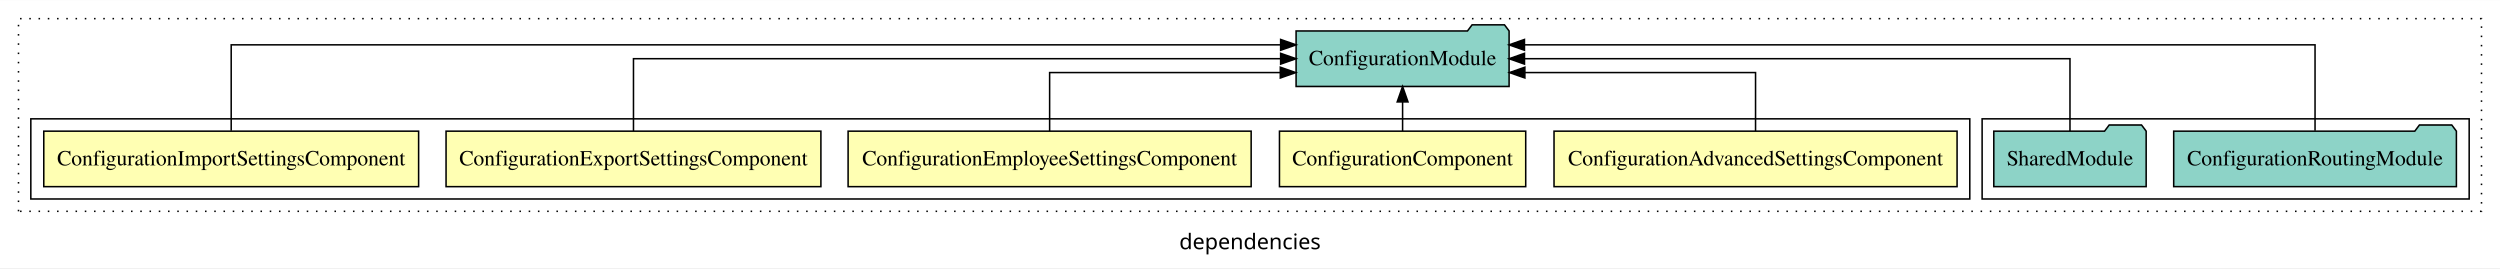
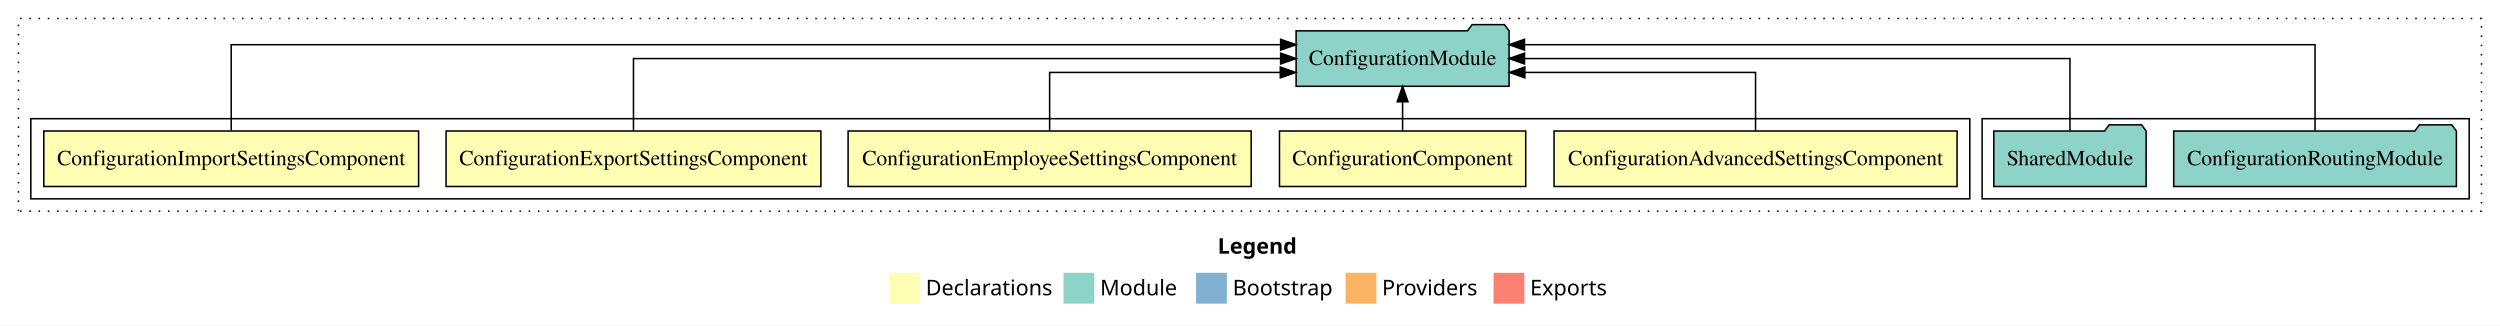
- <svg xmlns="http://www.w3.org/2000/svg" width="1622pt" height="174pt" viewBox="0.00 0.00 1622.00 173.80">
-   <g id="graph0" class="graph" transform="scale(1 1) rotate(0) translate(4 169.8)">
-     <polygon fill="white" stroke="transparent" points="-4,4 -4,-169.8 1618,-169.8 1618,4 -4,4" />
-     <text text-anchor="middle" x="807" y="-8.2" font-family="sans-serif" font-size="14.00">dependencies</text>
+ <svg xmlns="http://www.w3.org/2000/svg" width="1622pt" height="211pt" viewBox="0.00 0.00 1622.00 211.00">
+   <g id="graph0" class="graph" transform="scale(1 1) rotate(0) translate(4 207)">
+     <polygon fill="white" stroke="transparent" points="-4,4 -4,-207 1618,-207 1618,4 -4,4" />
+     <text text-anchor="start" x="786.01" y="-42.4" font-family="Times-12" font-weight="bold" font-size="14.00">Legend</text>
+     <polygon fill="#ffffb3" stroke="transparent" points="573,-10 573,-30 593,-30 593,-10 573,-10" />
+     <text text-anchor="start" x="596.63" y="-15.4" font-family="Times-12" font-size="14.00">  Declarations</text>
+     <polygon fill="#8dd3c7" stroke="transparent" points="686,-10 686,-30 706,-30 706,-10 686,-10" />
+     <text text-anchor="start" x="709.73" y="-15.4" font-family="Times-12" font-size="14.00">  Module</text>
+     <polygon fill="#80b1d3" stroke="transparent" points="772,-10 772,-30 792,-30 792,-10 772,-10" />
+     <text text-anchor="start" x="795.78" y="-15.4" font-family="Times-12" font-size="14.00">  Bootstrap</text>
+     <polygon fill="#fdb462" stroke="transparent" points="869,-10 869,-30 889,-30 889,-10 869,-10" />
+     <text text-anchor="start" x="892.67" y="-15.4" font-family="Times-12" font-size="14.00">  Providers</text>
+     <polygon fill="#fb8072" stroke="transparent" points="965,-10 965,-30 985,-30 985,-10 965,-10" />
+     <text text-anchor="start" x="988.73" y="-15.4" font-family="Times-12" font-size="14.00">  Exports</text>
    <g id="clust1" class="cluster">
-       <polygon fill="none" stroke="black" stroke-dasharray="1,5" points="8,-32.8 8,-157.8 1606,-157.8 1606,-32.8 8,-32.8" />
+       <polygon fill="none" stroke="black" stroke-dasharray="1,5" points="8,-70 8,-195 1606,-195 1606,-70 8,-70" />
    </g>
    <g id="clust8" class="cluster">
-       <polygon fill="none" stroke="black" points="1282,-40.8 1282,-92.8 1598,-92.8 1598,-40.8 1282,-40.8" />
+       <polygon fill="none" stroke="black" points="1282,-78 1282,-130 1598,-130 1598,-78 1282,-78" />
    </g>
    <g id="clust2" class="cluster">
-       <polygon fill="none" stroke="black" points="16,-40.8 16,-92.8 1274,-92.8 1274,-40.8 16,-40.8" />
+       <polygon fill="none" stroke="black" points="16,-78 16,-130 1274,-130 1274,-78 16,-78" />
    </g>
    <g id="node1" class="node">
-       <polygon fill="#ffffb3" stroke="black" points="1265.75,-84.8 1004.25,-84.8 1004.25,-48.8 1265.75,-48.8 1265.75,-84.8" />
-       <text text-anchor="middle" x="1135" y="-62.6" font-family="Times,serif" font-size="14.00">ConfigurationAdvancedSettingsComponent</text>
+       <polygon fill="#ffffb3" stroke="black" points="1265.74,-122 1004.26,-122 1004.26,-86 1265.74,-86 1265.74,-122" />
+       <text text-anchor="middle" x="1135" y="-99.8" font-family="Times,serif" font-size="14.00">ConfigurationAdvancedSettingsComponent</text>
    </g>
    <g id="node6" class="node">
-       <polygon fill="#8dd3c7" stroke="black" points="975.1,-149.8 972.1,-153.8 951.1,-153.8 948.1,-149.8 836.9,-149.8 836.9,-113.8 975.1,-113.8 975.1,-149.8" />
-       <text text-anchor="middle" x="906" y="-127.6" font-family="Times,serif" font-size="14.00">ConfigurationModule</text>
+       <polygon fill="#8dd3c7" stroke="black" points="975.09,-187 972.09,-191 951.09,-191 948.09,-187 836.91,-187 836.91,-151 975.09,-151 975.09,-187" />
+       <text text-anchor="middle" x="906" y="-164.8" font-family="Times,serif" font-size="14.00">ConfigurationModule</text>
    </g>
    <g id="edge1" class="edge">
-       <path fill="none" stroke="black" d="M1135,-84.83C1135,-101.2 1135,-122.8 1135,-122.8 1135,-122.8 985.33,-122.8 985.33,-122.8" />
-       <polygon fill="black" stroke="black" points="985.33,-119.3 975.33,-122.8 985.33,-126.3 985.33,-119.3" />
+       <path fill="none" stroke="black" d="M1135,-122.03C1135,-138.4 1135,-160 1135,-160 1135,-160 985.33,-160 985.33,-160" />
+       <polygon fill="black" stroke="black" points="985.33,-156.5 975.33,-160 985.33,-163.5 985.33,-156.5" />
    </g>
    <g id="node2" class="node">
-       <polygon fill="#ffffb3" stroke="black" points="985.88,-84.8 826.12,-84.8 826.12,-48.8 985.88,-48.8 985.88,-84.8" />
-       <text text-anchor="middle" x="906" y="-62.6" font-family="Times,serif" font-size="14.00">ConfigurationComponent</text>
+       <polygon fill="#ffffb3" stroke="black" points="985.88,-122 826.12,-122 826.12,-86 985.88,-86 985.88,-122" />
+       <text text-anchor="middle" x="906" y="-99.8" font-family="Times,serif" font-size="14.00">ConfigurationComponent</text>
    </g>
    <g id="edge2" class="edge">
-       <path fill="none" stroke="black" d="M906,-84.91C906,-84.91 906,-103.79 906,-103.79" />
-       <polygon fill="black" stroke="black" points="902.5,-103.79 906,-113.79 909.5,-103.79 902.5,-103.79" />
+       <path fill="none" stroke="black" d="M906,-122.11C906,-122.11 906,-140.99 906,-140.99" />
+       <polygon fill="black" stroke="black" points="902.5,-140.99 906,-150.99 909.5,-140.99 902.5,-140.99" />
    </g>
    <g id="node3" class="node">
-       <polygon fill="#ffffb3" stroke="black" points="807.75,-84.8 546.25,-84.8 546.25,-48.8 807.75,-48.8 807.75,-84.8" />
-       <text text-anchor="middle" x="677" y="-62.6" font-family="Times,serif" font-size="14.00">ConfigurationEmployeeSettingsComponent</text>
+       <polygon fill="#ffffb3" stroke="black" points="807.75,-122 546.25,-122 546.25,-86 807.75,-86 807.75,-122" />
+       <text text-anchor="middle" x="677" y="-99.8" font-family="Times,serif" font-size="14.00">ConfigurationEmployeeSettingsComponent</text>
    </g>
    <g id="edge3" class="edge">
-       <path fill="none" stroke="black" d="M677,-84.83C677,-101.2 677,-122.8 677,-122.8 677,-122.8 826.67,-122.8 826.67,-122.8" />
-       <polygon fill="black" stroke="black" points="826.67,-126.3 836.67,-122.8 826.67,-119.3 826.67,-126.3" />
+       <path fill="none" stroke="black" d="M677,-122.03C677,-138.4 677,-160 677,-160 677,-160 826.67,-160 826.67,-160" />
+       <polygon fill="black" stroke="black" points="826.67,-163.5 836.67,-160 826.67,-156.5 826.67,-163.5" />
    </g>
    <g id="node4" class="node">
-       <polygon fill="#ffffb3" stroke="black" points="528.6,-84.8 285.4,-84.8 285.4,-48.8 528.6,-48.8 528.6,-84.8" />
-       <text text-anchor="middle" x="407" y="-62.6" font-family="Times,serif" font-size="14.00">ConfigurationExportSettingsComponent</text>
+       <polygon fill="#ffffb3" stroke="black" points="528.59,-122 285.41,-122 285.41,-86 528.59,-86 528.59,-122" />
+       <text text-anchor="middle" x="407" y="-99.8" font-family="Times,serif" font-size="14.00">ConfigurationExportSettingsComponent</text>
    </g>
    <g id="edge4" class="edge">
-       <path fill="none" stroke="black" d="M407,-84.91C407,-104.14 407,-131.8 407,-131.8 407,-131.8 826.88,-131.8 826.88,-131.8" />
-       <polygon fill="black" stroke="black" points="826.88,-135.3 836.88,-131.8 826.88,-128.3 826.88,-135.3" />
+       <path fill="none" stroke="black" d="M407,-122.11C407,-141.34 407,-169 407,-169 407,-169 826.88,-169 826.88,-169" />
+       <polygon fill="black" stroke="black" points="826.88,-172.5 836.88,-169 826.88,-165.5 826.88,-172.5" />
    </g>
    <g id="node5" class="node">
-       <polygon fill="#ffffb3" stroke="black" points="267.6,-84.8 24.4,-84.8 24.4,-48.8 267.6,-48.8 267.6,-84.8" />
-       <text text-anchor="middle" x="146" y="-62.6" font-family="Times,serif" font-size="14.00">ConfigurationImportSettingsComponent</text>
+       <polygon fill="#ffffb3" stroke="black" points="267.59,-122 24.41,-122 24.41,-86 267.59,-86 267.59,-122" />
+       <text text-anchor="middle" x="146" y="-99.8" font-family="Times,serif" font-size="14.00">ConfigurationImportSettingsComponent</text>
    </g>
    <g id="edge5" class="edge">
-       <path fill="none" stroke="black" d="M146,-85.09C146,-107.01 146,-140.8 146,-140.8 146,-140.8 826.88,-140.8 826.88,-140.8" />
-       <polygon fill="black" stroke="black" points="826.88,-144.3 836.88,-140.8 826.88,-137.3 826.88,-144.3" />
+       <path fill="none" stroke="black" d="M146,-122.29C146,-144.21 146,-178 146,-178 146,-178 826.88,-178 826.88,-178" />
+       <polygon fill="black" stroke="black" points="826.88,-181.5 836.88,-178 826.88,-174.5 826.88,-181.5" />
    </g>
    <g id="node7" class="node">
-       <polygon fill="#8dd3c7" stroke="black" points="1589.71,-84.8 1586.71,-88.8 1565.71,-88.8 1562.71,-84.8 1406.29,-84.8 1406.29,-48.8 1589.71,-48.8 1589.71,-84.8" />
-       <text text-anchor="middle" x="1498" y="-62.6" font-family="Times,serif" font-size="14.00">ConfigurationRoutingModule</text>
+       <polygon fill="#8dd3c7" stroke="black" points="1589.71,-122 1586.71,-126 1565.71,-126 1562.71,-122 1406.29,-122 1406.29,-86 1589.71,-86 1589.71,-122" />
+       <text text-anchor="middle" x="1498" y="-99.8" font-family="Times,serif" font-size="14.00">ConfigurationRoutingModule</text>
    </g>
    <g id="edge6" class="edge">
-       <path fill="none" stroke="black" d="M1498,-85.09C1498,-107.01 1498,-140.8 1498,-140.8 1498,-140.8 985.07,-140.8 985.07,-140.8" />
-       <polygon fill="black" stroke="black" points="985.07,-137.3 975.07,-140.8 985.07,-144.3 985.07,-137.3" />
+       <path fill="none" stroke="black" d="M1498,-122.29C1498,-144.21 1498,-178 1498,-178 1498,-178 985.07,-178 985.07,-178" />
+       <polygon fill="black" stroke="black" points="985.07,-174.5 975.07,-178 985.07,-181.5 985.07,-174.5" />
    </g>
    <g id="node8" class="node">
-       <polygon fill="#8dd3c7" stroke="black" points="1388.43,-84.8 1385.43,-88.8 1364.43,-88.8 1361.43,-84.8 1289.57,-84.8 1289.57,-48.8 1388.43,-48.8 1388.43,-84.8" />
-       <text text-anchor="middle" x="1339" y="-62.6" font-family="Times,serif" font-size="14.00">SharedModule</text>
+       <polygon fill="#8dd3c7" stroke="black" points="1388.42,-122 1385.42,-126 1364.42,-126 1361.42,-122 1289.58,-122 1289.58,-86 1388.42,-86 1388.42,-122" />
+       <text text-anchor="middle" x="1339" y="-99.8" font-family="Times,serif" font-size="14.00">SharedModule</text>
    </g>
    <g id="edge7" class="edge">
-       <path fill="none" stroke="black" d="M1339,-84.91C1339,-104.14 1339,-131.8 1339,-131.8 1339,-131.8 985.09,-131.8 985.09,-131.8" />
-       <polygon fill="black" stroke="black" points="985.09,-128.3 975.09,-131.8 985.09,-135.3 985.09,-128.3" />
+       <path fill="none" stroke="black" d="M1339,-122.11C1339,-141.34 1339,-169 1339,-169 1339,-169 985.09,-169 985.09,-169" />
+       <polygon fill="black" stroke="black" points="985.09,-165.5 975.09,-169 985.09,-172.5 985.09,-165.5" />
    </g>
  </g>
</svg>
